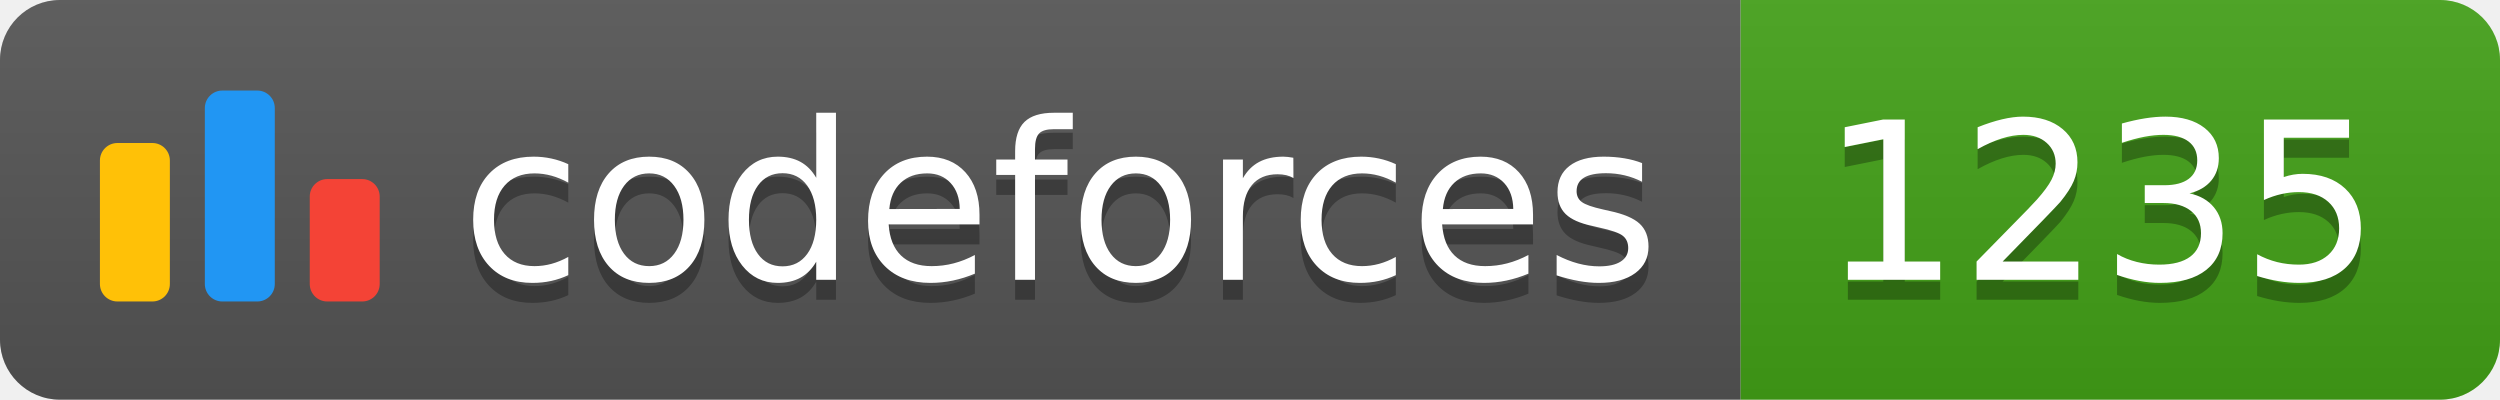
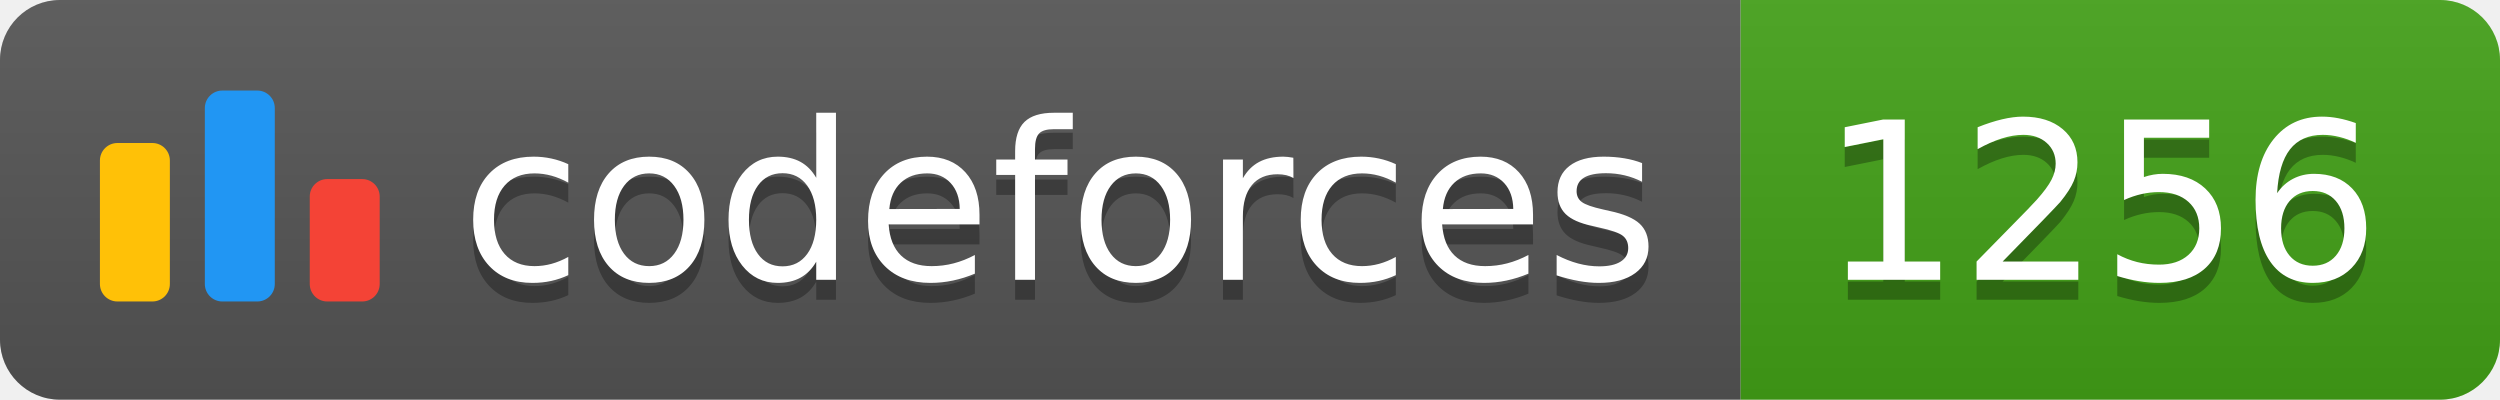
<svg xmlns="http://www.w3.org/2000/svg" width="125.1" height="20">
  <linearGradient id="smooth" x2="0" y2="100%">
    <stop offset="0" stop-color="#bbb" stop-opacity=".1" />
    <stop offset="1" stop-opacity=".1" />
  </linearGradient>
  <clipPath id="round">
    <rect width="125.1" height="20" rx="3" fill="#fff" />
  </clipPath>
  <g clip-path="url(#round)">
    <rect width="87.1" height="20" fill="#555" />
    <rect x="87.1" width="38.0" height="20" fill="#43A217" />
    <rect width="125.1" height="20" fill="url(#smooth)" />
  </g>
  <g fill="#fff" text-anchor="middle" font-family="DejaVu Sans,Verdana,Geneva,sans-serif" font-size="110">
    <svg x="5" y="3" class="logo" width="14" height="14" viewBox="0 0 32 25" fill="none">
      <rect y="6" width="8" height="18.125" rx="2" fill="#FFC107" />
      <rect x="24" y="10.125" width="8" height="14" rx="2" fill="#F44336" />
      <rect x="12" width="8" height="24.125" rx="2" fill="#2196F3" />
    </svg>
    <text x="530.5" y="150" fill="#010101" fill-opacity=".3" transform="scale(0.1)" textLength="601.0" lengthAdjust="spacing">codeforces
        </text>
    <text x="530.5" y="140" transform="scale(0.1)" textLength="601.0" lengthAdjust="spacing">codeforces</text>
-     <text x="1051.0" y="150" fill="#010101" fill-opacity=".3" transform="scale(0.1)" textLength="280.0" lengthAdjust="spacing">1235
+     <text x="1051.0" y="150" fill="#010101" fill-opacity=".3" transform="scale(0.1)" textLength="280.0" lengthAdjust="spacing">1256
        </text>
-     <text x="1051.0" y="140" transform="scale(0.1)" textLength="280.0" lengthAdjust="spacing">1235</text>
+     <text x="1051.0" y="140" transform="scale(0.1)" textLength="280.0" lengthAdjust="spacing">1256</text>
  </g>
</svg>
